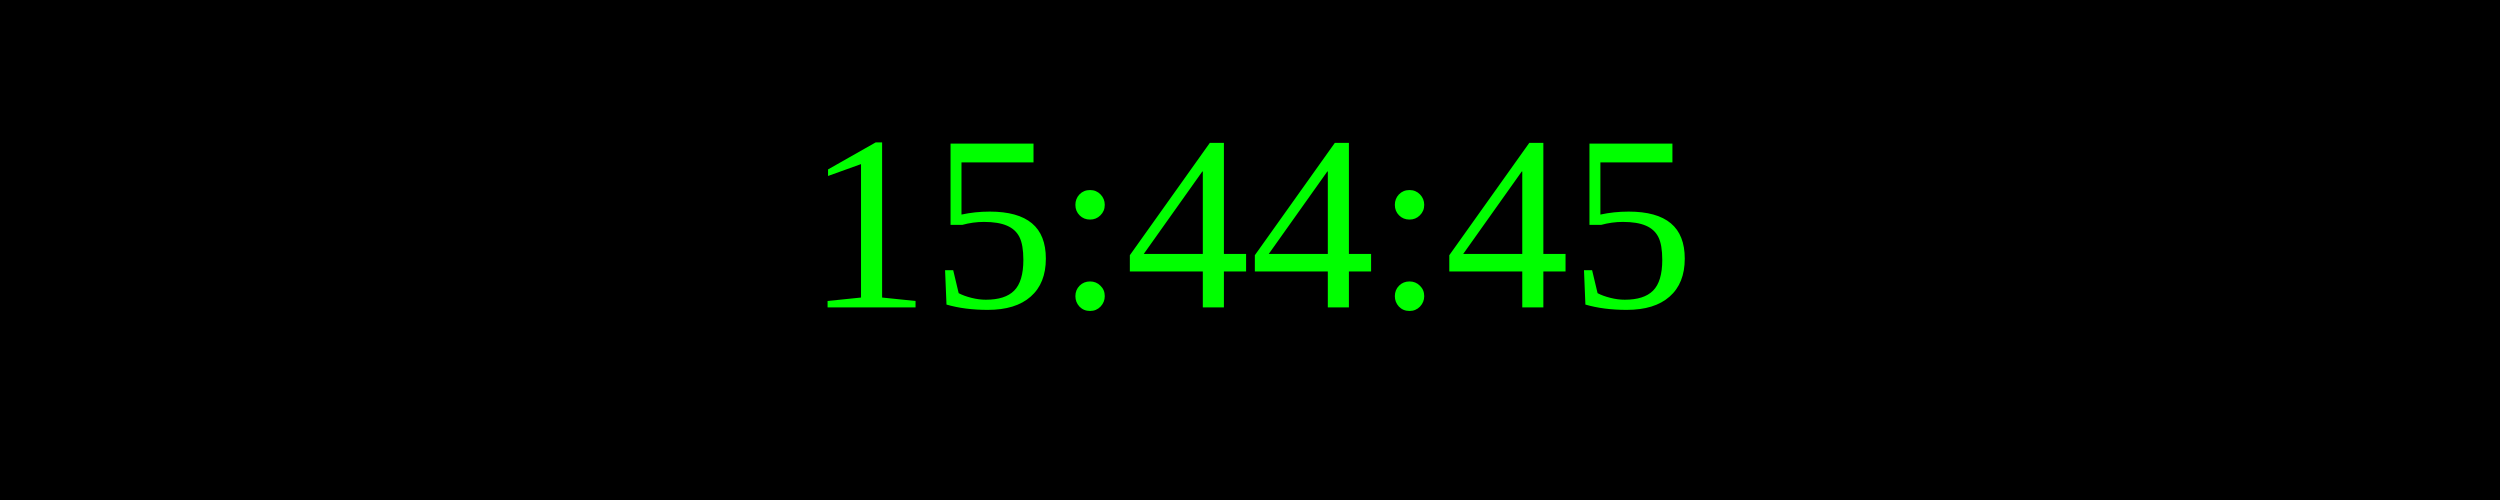
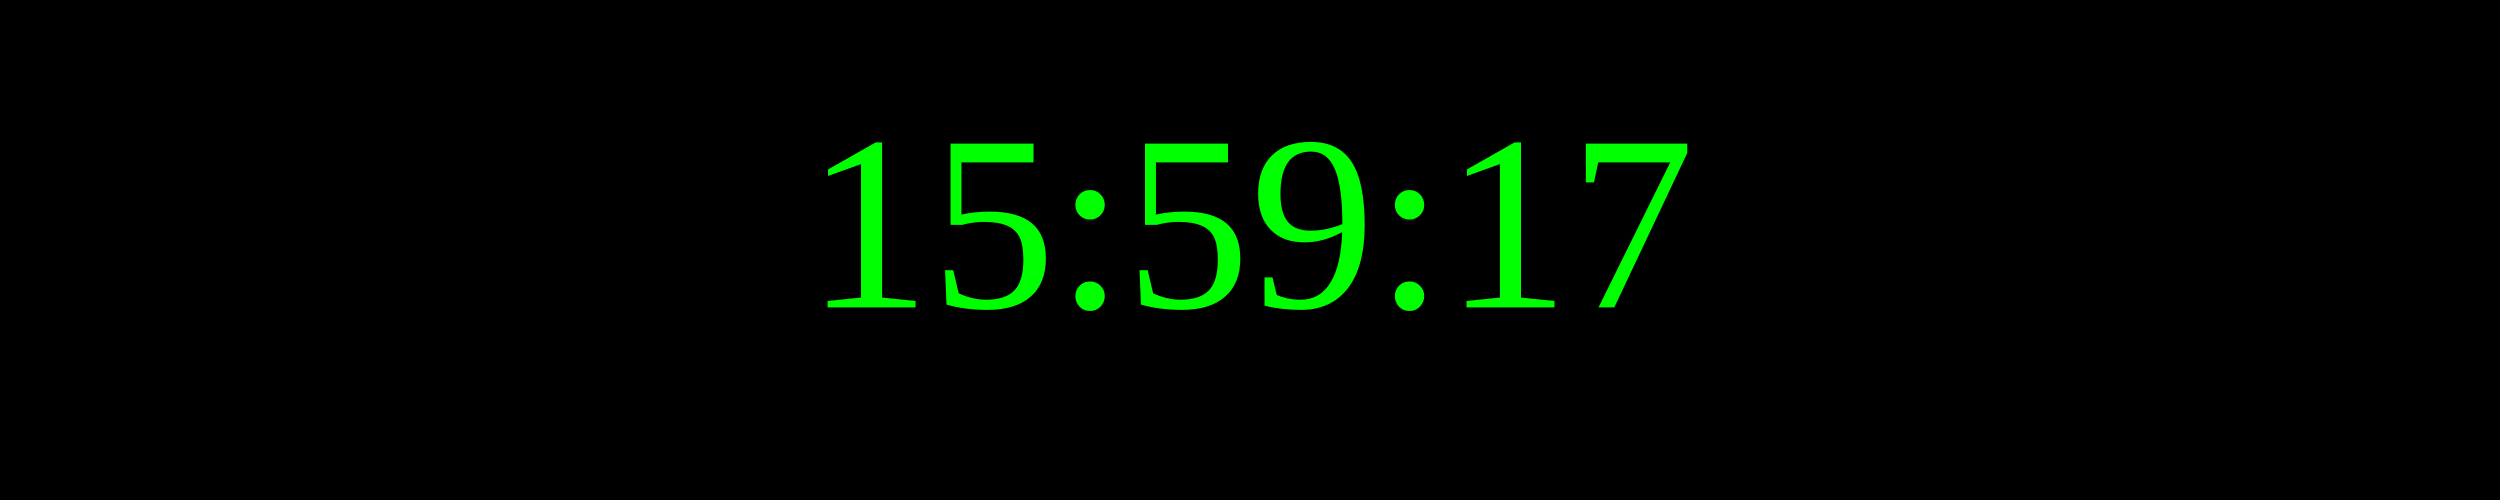
<svg xmlns="http://www.w3.org/2000/svg" width="250" height="50">
  <rect width="100%" height="100%" fill="black" />
  <text x="50%" y="50%" font-size="25" fill="lime" text-anchor="middle" dominant-baseline="middle">
- 15:44:45
+ 15:59:17
</text>
</svg>
